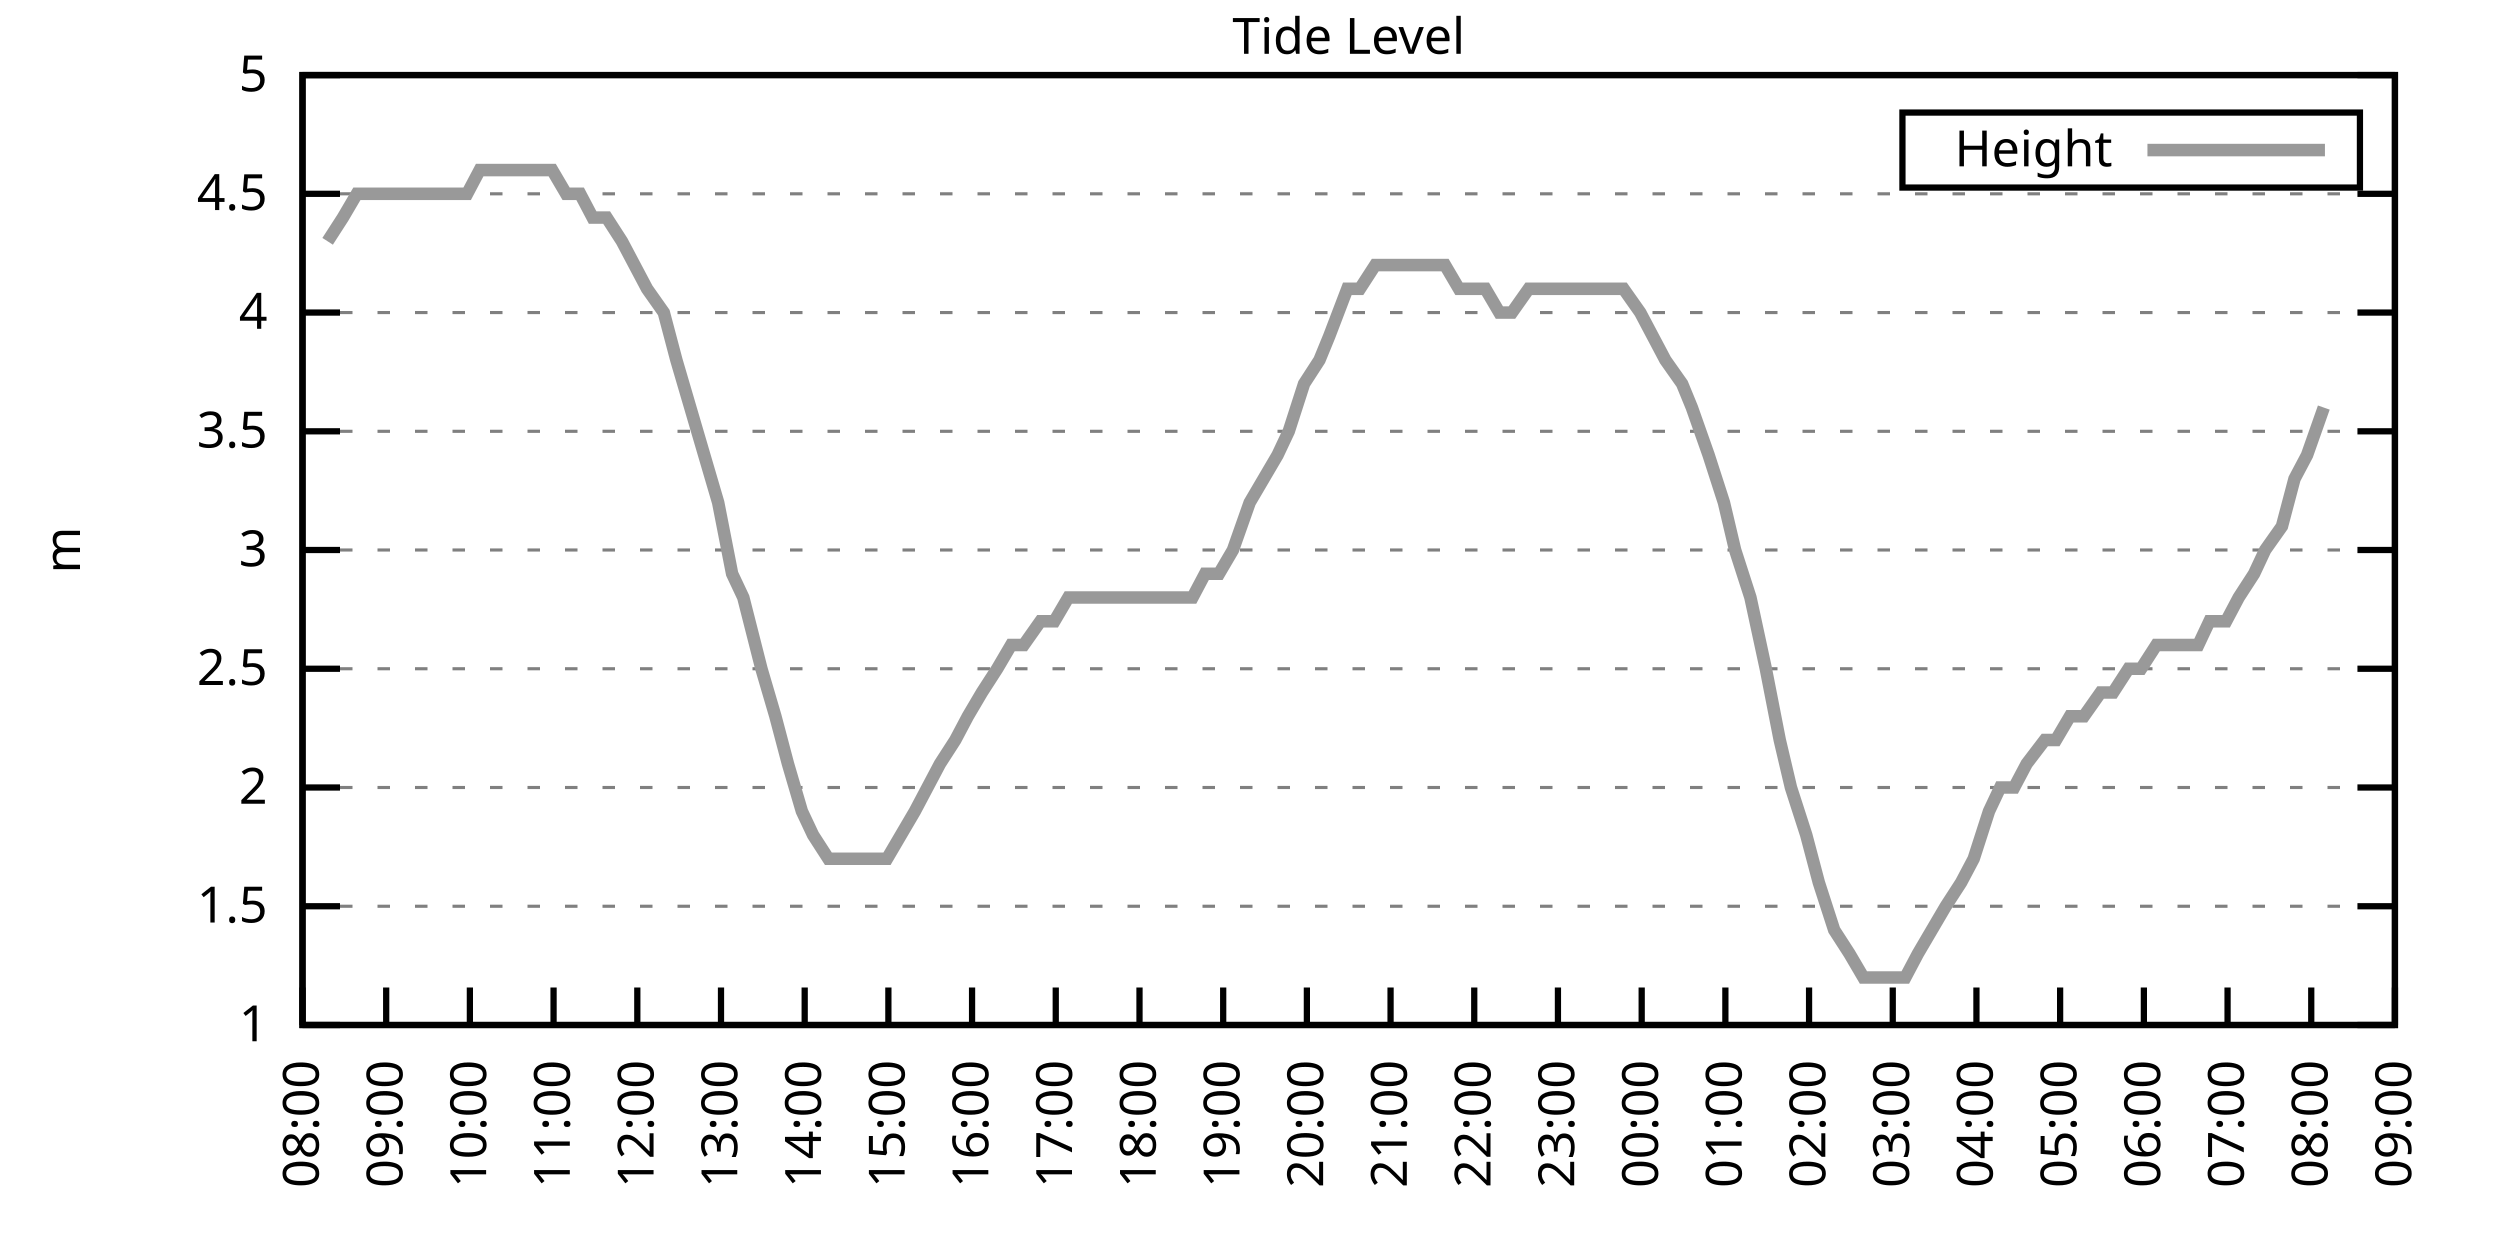
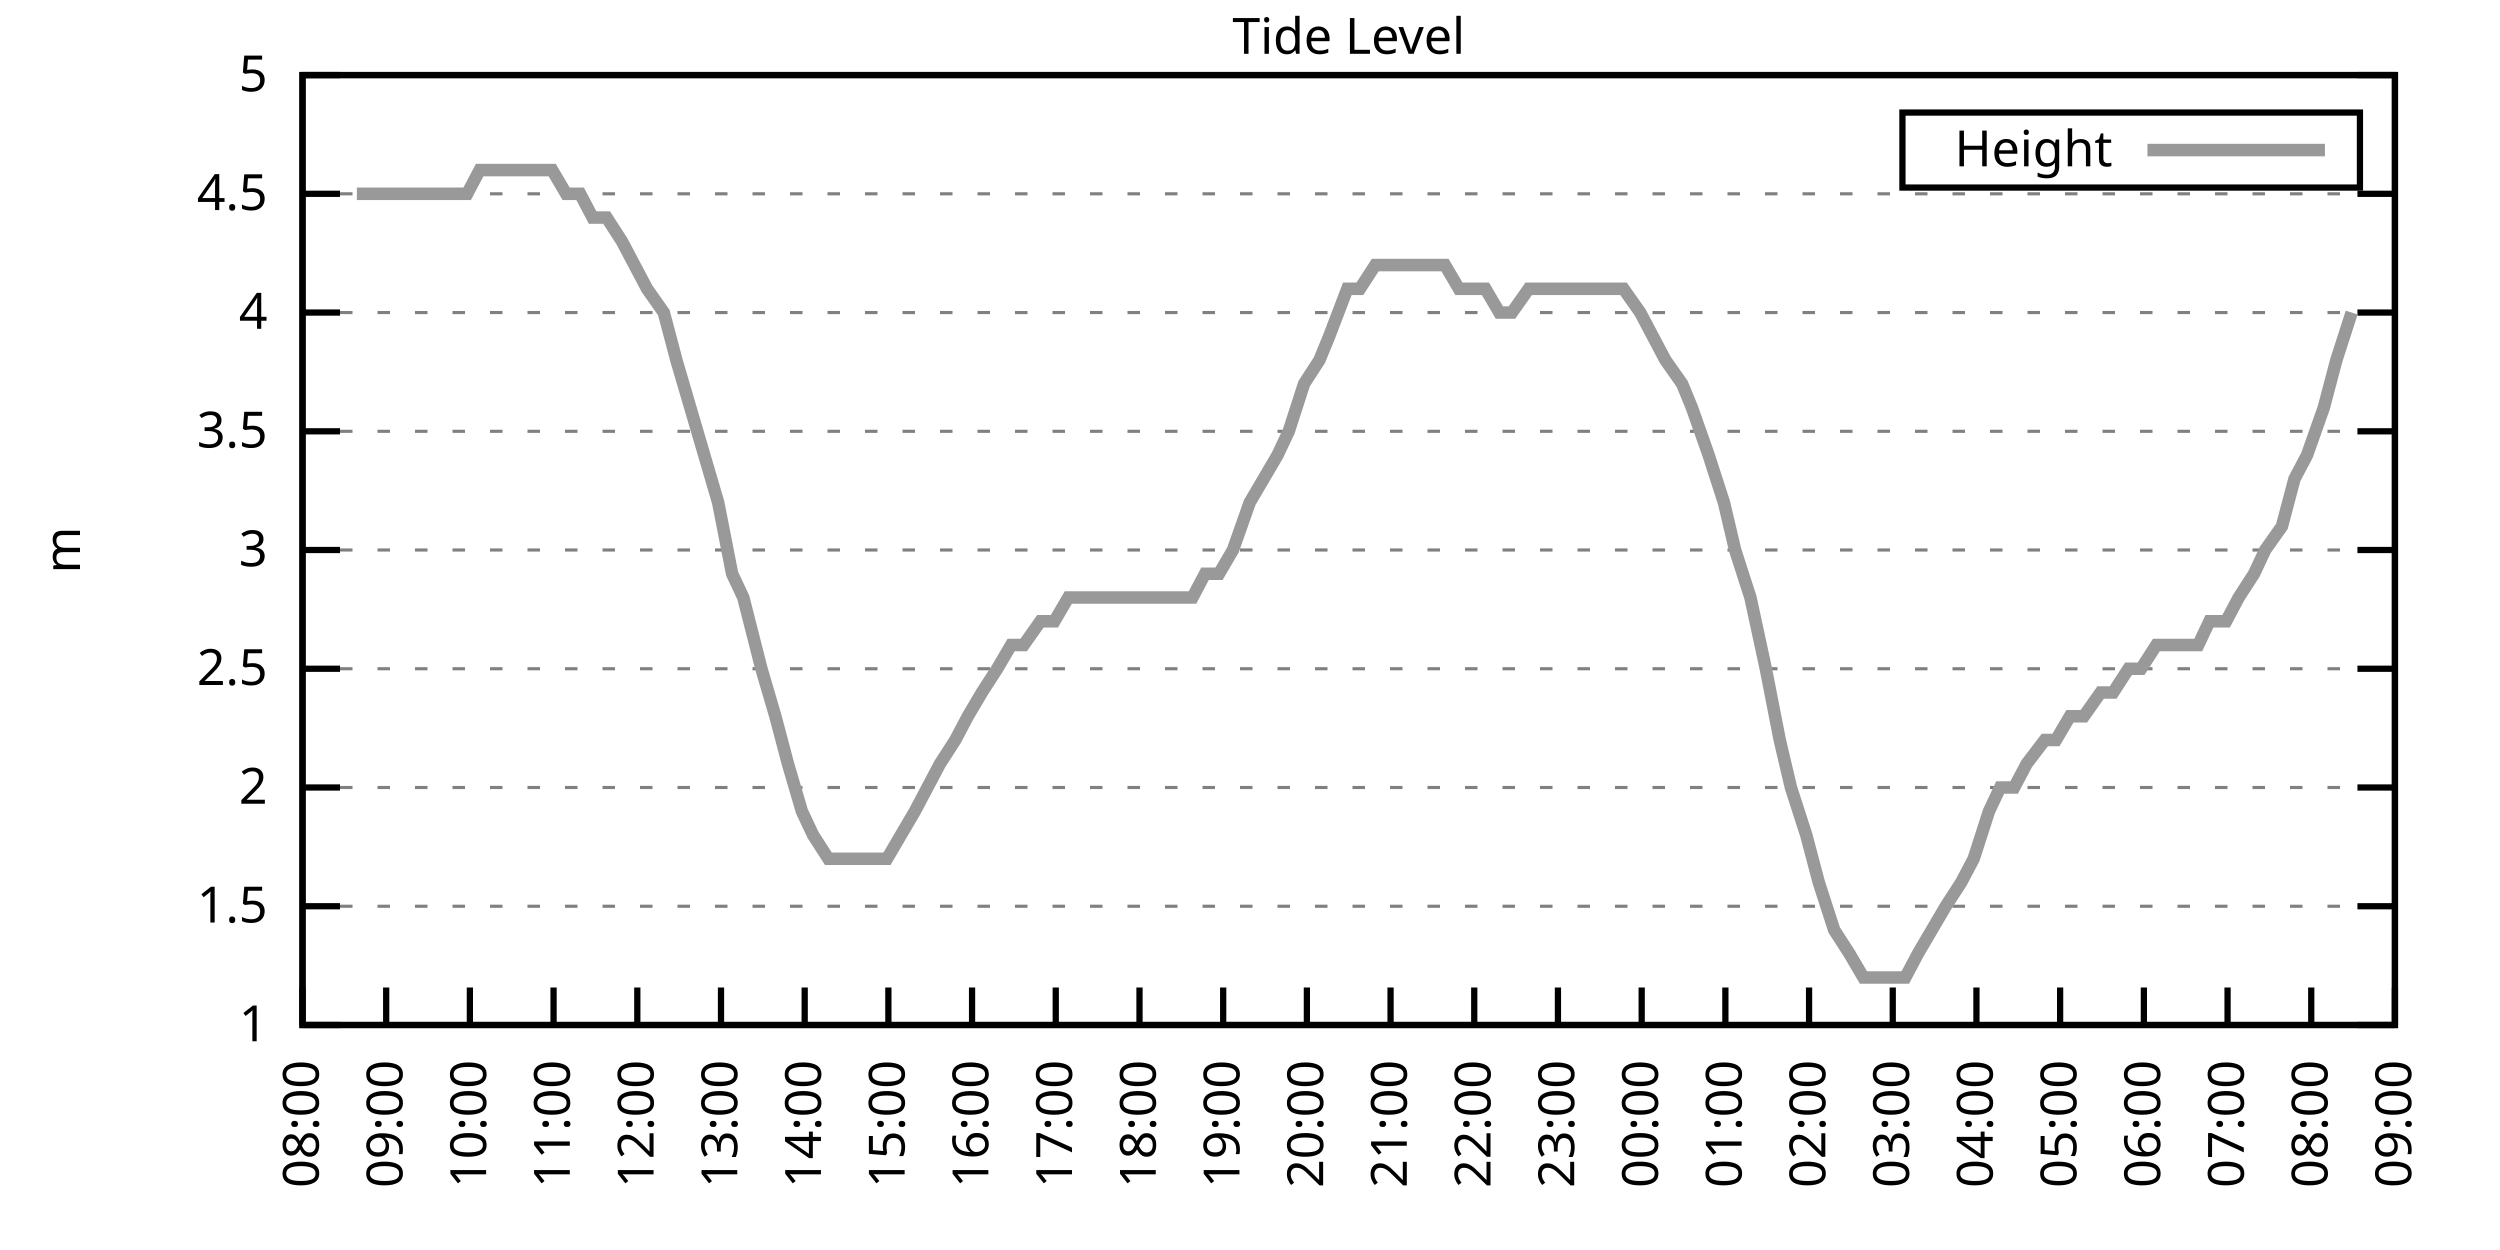
<svg xmlns="http://www.w3.org/2000/svg" xmlns:xlink="http://www.w3.org/1999/xlink" width="400" height="200" viewBox="0 0 400 200">
  <g id="gnuplot_canvas">
    <rect x="0" y="0" width="400" height="200" fill="none" />
    <defs>
      <circle id="gpDot" r="0.5" stroke-width="0.5" stroke="currentColor" />
      <path id="gpPt0" stroke-width="0.333" stroke="currentColor" d="M-1,0 h2 M0,-1 v2" />
      <path id="gpPt1" stroke-width="0.333" stroke="currentColor" d="M-1,-1 L1,1 M1,-1 L-1,1" />
      <path id="gpPt2" stroke-width="0.333" stroke="currentColor" d="M-1,0 L1,0 M0,-1 L0,1 M-1,-1 L1,1 M-1,1 L1,-1" />
      <rect id="gpPt3" stroke-width="0.333" stroke="currentColor" x="-1" y="-1" width="2" height="2" />
      <rect id="gpPt4" stroke-width="0.333" stroke="currentColor" fill="currentColor" x="-1" y="-1" width="2" height="2" />
      <circle id="gpPt5" stroke-width="0.333" stroke="currentColor" cx="0" cy="0" r="1" />
      <use xlink:href="#gpPt5" id="gpPt6" fill="currentColor" stroke="none" />
      <path id="gpPt7" stroke-width="0.333" stroke="currentColor" d="M0,-1.33 L-1.33,0.67 L1.33,0.67 z" />
      <use xlink:href="#gpPt7" id="gpPt8" fill="currentColor" stroke="none" />
      <use xlink:href="#gpPt7" id="gpPt9" stroke="currentColor" transform="rotate(180)" />
      <use xlink:href="#gpPt9" id="gpPt10" fill="currentColor" stroke="none" />
      <use xlink:href="#gpPt3" id="gpPt11" stroke="currentColor" transform="rotate(45)" />
      <use xlink:href="#gpPt11" id="gpPt12" fill="currentColor" stroke="none" />
      <path id="gpPt13" stroke-width="0.333" stroke="currentColor" d="M0,1.330 L1.265,0.411 L0.782,-1.067 L-0.782,-1.076 L-1.265,0.411 z" />
      <use xlink:href="#gpPt13" id="gpPt14" fill="currentColor" stroke="none" />
      <filter id="textbox" filterUnits="objectBoundingBox" x="0" y="0" height="1" width="1">
        <feFlood flood-color="white" flood-opacity="1" result="bgnd" />
        <feComposite in="SourceGraphic" in2="bgnd" operator="atop" />
      </filter>
      <filter id="greybox" filterUnits="objectBoundingBox" x="0" y="0" height="1" width="1">
        <feFlood flood-color="lightgrey" flood-opacity="1" result="grey" />
        <feComposite in="SourceGraphic" in2="grey" operator="atop" />
      </filter>
    </defs>
    <g fill="none" color="white" stroke="currentColor" stroke-width="1.00" stroke-linecap="butt" stroke-linejoin="miter">
</g>
    <g fill="none" color="black" stroke="currentColor" stroke-width="1.00" stroke-linecap="butt" stroke-linejoin="miter">
      <g stroke="none" shape-rendering="crispEdges">
        <polygon fill="rgb(255, 255, 255)" points="48.40,164.00 383.18,164.00 383.18,12.02 48.40,12.02 " />
      </g>
    </g>
    <g fill="none" color="black" stroke="currentColor" stroke-width="1.00" stroke-linecap="butt" stroke-linejoin="miter">
</g>
    <g fill="none" color="black" stroke="black" stroke-width="0.50" stroke-linecap="butt" stroke-linejoin="miter">
</g>
    <g fill="none" color="gray" stroke="currentColor" stroke-width="0.50" stroke-linecap="butt" stroke-linejoin="miter">
      <path stroke="gray" stroke-dasharray="2,4" class="gridline" d="M48.40,164.00 L383.19,164.00  " />
    </g>
    <g fill="none" color="gray" stroke="gray" stroke-width="1.00" stroke-linecap="butt" stroke-linejoin="miter">
</g>
    <g fill="none" color="black" stroke="currentColor" stroke-width="1.00" stroke-linecap="butt" stroke-linejoin="miter">
      <path stroke="black" d="M48.40,164.00 L54.40,164.00 M383.19,164.00 L377.19,164.00  " />
      <g transform="translate(42.80,166.60)" stroke="none" fill="black" font-family="Sans" font-size="8.00" text-anchor="end">
        <text>
          <tspan font-family="Sans"> 1</tspan>
        </text>
      </g>
    </g>
    <g fill="none" color="black" stroke="currentColor" stroke-width="1.00" stroke-linecap="butt" stroke-linejoin="miter">
</g>
    <g fill="none" color="black" stroke="black" stroke-width="0.50" stroke-linecap="butt" stroke-linejoin="miter">
</g>
    <g fill="none" color="gray" stroke="currentColor" stroke-width="0.50" stroke-linecap="butt" stroke-linejoin="miter">
      <path stroke="gray" stroke-dasharray="2,4" class="gridline" d="M48.40,145.00 L383.19,145.00  " />
    </g>
    <g fill="none" color="gray" stroke="gray" stroke-width="1.00" stroke-linecap="butt" stroke-linejoin="miter">
</g>
    <g fill="none" color="black" stroke="currentColor" stroke-width="1.00" stroke-linecap="butt" stroke-linejoin="miter">
      <path stroke="black" d="M48.40,145.00 L54.40,145.00 M383.19,145.00 L377.19,145.00  " />
      <g transform="translate(42.80,147.60)" stroke="none" fill="black" font-family="Sans" font-size="8.00" text-anchor="end">
        <text>
          <tspan font-family="Sans"> 1.5</tspan>
        </text>
      </g>
    </g>
    <g fill="none" color="black" stroke="currentColor" stroke-width="1.00" stroke-linecap="butt" stroke-linejoin="miter">
</g>
    <g fill="none" color="black" stroke="black" stroke-width="0.50" stroke-linecap="butt" stroke-linejoin="miter">
</g>
    <g fill="none" color="gray" stroke="currentColor" stroke-width="0.50" stroke-linecap="butt" stroke-linejoin="miter">
      <path stroke="gray" stroke-dasharray="2,4" class="gridline" d="M48.40,126.00 L383.19,126.00  " />
    </g>
    <g fill="none" color="gray" stroke="gray" stroke-width="1.00" stroke-linecap="butt" stroke-linejoin="miter">
</g>
    <g fill="none" color="black" stroke="currentColor" stroke-width="1.00" stroke-linecap="butt" stroke-linejoin="miter">
      <path stroke="black" d="M48.40,126.00 L54.40,126.00 M383.19,126.00 L377.19,126.00  " />
      <g transform="translate(42.80,128.60)" stroke="none" fill="black" font-family="Sans" font-size="8.00" text-anchor="end">
        <text>
          <tspan font-family="Sans"> 2</tspan>
        </text>
      </g>
    </g>
    <g fill="none" color="black" stroke="currentColor" stroke-width="1.00" stroke-linecap="butt" stroke-linejoin="miter">
</g>
    <g fill="none" color="black" stroke="black" stroke-width="0.50" stroke-linecap="butt" stroke-linejoin="miter">
</g>
    <g fill="none" color="gray" stroke="currentColor" stroke-width="0.50" stroke-linecap="butt" stroke-linejoin="miter">
      <path stroke="gray" stroke-dasharray="2,4" class="gridline" d="M48.40,107.00 L383.19,107.00  " />
    </g>
    <g fill="none" color="gray" stroke="gray" stroke-width="1.00" stroke-linecap="butt" stroke-linejoin="miter">
</g>
    <g fill="none" color="black" stroke="currentColor" stroke-width="1.00" stroke-linecap="butt" stroke-linejoin="miter">
      <path stroke="black" d="M48.40,107.00 L54.40,107.00 M383.19,107.00 L377.19,107.00  " />
      <g transform="translate(42.80,109.60)" stroke="none" fill="black" font-family="Sans" font-size="8.00" text-anchor="end">
        <text>
          <tspan font-family="Sans"> 2.5</tspan>
        </text>
      </g>
    </g>
    <g fill="none" color="black" stroke="currentColor" stroke-width="1.00" stroke-linecap="butt" stroke-linejoin="miter">
</g>
    <g fill="none" color="black" stroke="black" stroke-width="0.50" stroke-linecap="butt" stroke-linejoin="miter">
</g>
    <g fill="none" color="gray" stroke="currentColor" stroke-width="0.50" stroke-linecap="butt" stroke-linejoin="miter">
      <path stroke="gray" stroke-dasharray="2,4" class="gridline" d="M48.40,88.00 L383.19,88.00  " />
    </g>
    <g fill="none" color="gray" stroke="gray" stroke-width="1.00" stroke-linecap="butt" stroke-linejoin="miter">
</g>
    <g fill="none" color="black" stroke="currentColor" stroke-width="1.00" stroke-linecap="butt" stroke-linejoin="miter">
      <path stroke="black" d="M48.40,88.00 L54.40,88.00 M383.19,88.00 L377.19,88.00  " />
      <g transform="translate(42.80,90.60)" stroke="none" fill="black" font-family="Sans" font-size="8.00" text-anchor="end">
        <text>
          <tspan font-family="Sans"> 3</tspan>
        </text>
      </g>
    </g>
    <g fill="none" color="black" stroke="currentColor" stroke-width="1.00" stroke-linecap="butt" stroke-linejoin="miter">
</g>
    <g fill="none" color="black" stroke="black" stroke-width="0.50" stroke-linecap="butt" stroke-linejoin="miter">
</g>
    <g fill="none" color="gray" stroke="currentColor" stroke-width="0.50" stroke-linecap="butt" stroke-linejoin="miter">
      <path stroke="gray" stroke-dasharray="2,4" class="gridline" d="M48.40,69.01 L383.19,69.01  " />
    </g>
    <g fill="none" color="gray" stroke="gray" stroke-width="1.00" stroke-linecap="butt" stroke-linejoin="miter">
</g>
    <g fill="none" color="black" stroke="currentColor" stroke-width="1.00" stroke-linecap="butt" stroke-linejoin="miter">
      <path stroke="black" d="M48.40,69.01 L54.40,69.01 M383.19,69.01 L377.19,69.01  " />
      <g transform="translate(42.80,71.61)" stroke="none" fill="black" font-family="Sans" font-size="8.00" text-anchor="end">
        <text>
          <tspan font-family="Sans"> 3.5</tspan>
        </text>
      </g>
    </g>
    <g fill="none" color="black" stroke="currentColor" stroke-width="1.00" stroke-linecap="butt" stroke-linejoin="miter">
</g>
    <g fill="none" color="black" stroke="black" stroke-width="0.50" stroke-linecap="butt" stroke-linejoin="miter">
</g>
    <g fill="none" color="gray" stroke="currentColor" stroke-width="0.50" stroke-linecap="butt" stroke-linejoin="miter">
      <path stroke="gray" stroke-dasharray="2,4" class="gridline" d="M48.40,50.01 L383.19,50.01  " />
    </g>
    <g fill="none" color="gray" stroke="gray" stroke-width="1.00" stroke-linecap="butt" stroke-linejoin="miter">
</g>
    <g fill="none" color="black" stroke="currentColor" stroke-width="1.00" stroke-linecap="butt" stroke-linejoin="miter">
      <path stroke="black" d="M48.40,50.01 L54.40,50.01 M383.19,50.01 L377.19,50.01  " />
      <g transform="translate(42.80,52.61)" stroke="none" fill="black" font-family="Sans" font-size="8.00" text-anchor="end">
        <text>
          <tspan font-family="Sans"> 4</tspan>
        </text>
      </g>
    </g>
    <g fill="none" color="black" stroke="currentColor" stroke-width="1.00" stroke-linecap="butt" stroke-linejoin="miter">
</g>
    <g fill="none" color="black" stroke="black" stroke-width="0.50" stroke-linecap="butt" stroke-linejoin="miter">
</g>
    <g fill="none" color="gray" stroke="currentColor" stroke-width="0.50" stroke-linecap="butt" stroke-linejoin="miter">
      <path stroke="gray" stroke-dasharray="2,4" class="gridline" d="M48.40,31.01 L383.19,31.01  " />
    </g>
    <g fill="none" color="gray" stroke="gray" stroke-width="1.00" stroke-linecap="butt" stroke-linejoin="miter">
</g>
    <g fill="none" color="black" stroke="currentColor" stroke-width="1.00" stroke-linecap="butt" stroke-linejoin="miter">
      <path stroke="black" d="M48.40,31.01 L54.40,31.01 M383.19,31.01 L377.19,31.01  " />
      <g transform="translate(42.80,33.61)" stroke="none" fill="black" font-family="Sans" font-size="8.00" text-anchor="end">
        <text>
          <tspan font-family="Sans"> 4.5</tspan>
        </text>
      </g>
    </g>
    <g fill="none" color="black" stroke="currentColor" stroke-width="1.00" stroke-linecap="butt" stroke-linejoin="miter">
</g>
    <g fill="none" color="black" stroke="black" stroke-width="0.50" stroke-linecap="butt" stroke-linejoin="miter">
</g>
    <g fill="none" color="gray" stroke="currentColor" stroke-width="0.50" stroke-linecap="butt" stroke-linejoin="miter">
      <path stroke="gray" stroke-dasharray="2,4" class="gridline" d="M48.40,12.01 L383.19,12.01  " />
    </g>
    <g fill="none" color="gray" stroke="gray" stroke-width="1.00" stroke-linecap="butt" stroke-linejoin="miter">
</g>
    <g fill="none" color="black" stroke="currentColor" stroke-width="1.00" stroke-linecap="butt" stroke-linejoin="miter">
      <path stroke="black" d="M48.40,12.01 L54.40,12.01 M383.19,12.01 L377.19,12.01  " />
      <g transform="translate(42.80,14.61)" stroke="none" fill="black" font-family="Sans" font-size="8.00" text-anchor="end">
        <text>
          <tspan font-family="Sans"> 5</tspan>
        </text>
      </g>
    </g>
    <g fill="none" color="black" stroke="currentColor" stroke-width="1.00" stroke-linecap="butt" stroke-linejoin="miter">
      <path stroke="black" d="M48.40,164.00 L48.40,158.00  " />
      <g transform="translate(51.00,169.60) rotate(270.00)" stroke="none" fill="black" font-family="Sans" font-size="8.00" text-anchor="end">
        <text>
          <tspan font-family="Sans">08:00</tspan>
        </text>
      </g>
    </g>
    <g fill="none" color="black" stroke="currentColor" stroke-width="1.00" stroke-linecap="butt" stroke-linejoin="miter">
      <path stroke="black" d="M61.79,164.00 L61.79,158.00  " />
      <g transform="translate(64.39,169.60) rotate(270.00)" stroke="none" fill="black" font-family="Sans" font-size="8.00" text-anchor="end">
        <text>
          <tspan font-family="Sans">09:00</tspan>
        </text>
      </g>
    </g>
    <g fill="none" color="black" stroke="currentColor" stroke-width="1.00" stroke-linecap="butt" stroke-linejoin="miter">
      <path stroke="black" d="M75.18,164.00 L75.18,158.00  " />
      <g transform="translate(77.78,169.60) rotate(270.00)" stroke="none" fill="black" font-family="Sans" font-size="8.00" text-anchor="end">
        <text>
          <tspan font-family="Sans">10:00</tspan>
        </text>
      </g>
    </g>
    <g fill="none" color="black" stroke="currentColor" stroke-width="1.00" stroke-linecap="butt" stroke-linejoin="miter">
      <path stroke="black" d="M88.57,164.00 L88.57,158.00  " />
      <g transform="translate(91.17,169.60) rotate(270.00)" stroke="none" fill="black" font-family="Sans" font-size="8.00" text-anchor="end">
        <text>
          <tspan font-family="Sans">11:00</tspan>
        </text>
      </g>
    </g>
    <g fill="none" color="black" stroke="currentColor" stroke-width="1.00" stroke-linecap="butt" stroke-linejoin="miter">
      <path stroke="black" d="M101.97,164.00 L101.97,158.00  " />
      <g transform="translate(104.57,169.60) rotate(270.00)" stroke="none" fill="black" font-family="Sans" font-size="8.00" text-anchor="end">
        <text>
          <tspan font-family="Sans">12:00</tspan>
        </text>
      </g>
    </g>
    <g fill="none" color="black" stroke="currentColor" stroke-width="1.00" stroke-linecap="butt" stroke-linejoin="miter">
      <path stroke="black" d="M115.36,164.00 L115.36,158.00  " />
      <g transform="translate(117.96,169.60) rotate(270.00)" stroke="none" fill="black" font-family="Sans" font-size="8.00" text-anchor="end">
        <text>
          <tspan font-family="Sans">13:00</tspan>
        </text>
      </g>
    </g>
    <g fill="none" color="black" stroke="currentColor" stroke-width="1.00" stroke-linecap="butt" stroke-linejoin="miter">
      <path stroke="black" d="M128.75,164.00 L128.75,158.00  " />
      <g transform="translate(131.35,169.60) rotate(270.00)" stroke="none" fill="black" font-family="Sans" font-size="8.00" text-anchor="end">
        <text>
          <tspan font-family="Sans">14:00</tspan>
        </text>
      </g>
    </g>
    <g fill="none" color="black" stroke="currentColor" stroke-width="1.00" stroke-linecap="butt" stroke-linejoin="miter">
      <path stroke="black" d="M142.14,164.00 L142.14,158.00  " />
      <g transform="translate(144.74,169.60) rotate(270.00)" stroke="none" fill="black" font-family="Sans" font-size="8.00" text-anchor="end">
        <text>
          <tspan font-family="Sans">15:00</tspan>
        </text>
      </g>
    </g>
    <g fill="none" color="black" stroke="currentColor" stroke-width="1.00" stroke-linecap="butt" stroke-linejoin="miter">
      <path stroke="black" d="M155.53,164.00 L155.53,158.00  " />
      <g transform="translate(158.13,169.60) rotate(270.00)" stroke="none" fill="black" font-family="Sans" font-size="8.00" text-anchor="end">
        <text>
          <tspan font-family="Sans">16:00</tspan>
        </text>
      </g>
    </g>
    <g fill="none" color="black" stroke="currentColor" stroke-width="1.00" stroke-linecap="butt" stroke-linejoin="miter">
      <path stroke="black" d="M168.92,164.00 L168.92,158.00  " />
      <g transform="translate(171.52,169.60) rotate(270.00)" stroke="none" fill="black" font-family="Sans" font-size="8.00" text-anchor="end">
        <text>
          <tspan font-family="Sans">17:00</tspan>
        </text>
      </g>
    </g>
    <g fill="none" color="black" stroke="currentColor" stroke-width="1.00" stroke-linecap="butt" stroke-linejoin="miter">
      <path stroke="black" d="M182.32,164.00 L182.32,158.00  " />
      <g transform="translate(184.92,169.60) rotate(270.00)" stroke="none" fill="black" font-family="Sans" font-size="8.00" text-anchor="end">
        <text>
          <tspan font-family="Sans">18:00</tspan>
        </text>
      </g>
    </g>
    <g fill="none" color="black" stroke="currentColor" stroke-width="1.00" stroke-linecap="butt" stroke-linejoin="miter">
      <path stroke="black" d="M195.71,164.00 L195.71,158.00  " />
      <g transform="translate(198.31,169.60) rotate(270.00)" stroke="none" fill="black" font-family="Sans" font-size="8.00" text-anchor="end">
        <text>
          <tspan font-family="Sans">19:00</tspan>
        </text>
      </g>
    </g>
    <g fill="none" color="black" stroke="currentColor" stroke-width="1.00" stroke-linecap="butt" stroke-linejoin="miter">
      <path stroke="black" d="M209.10,164.00 L209.10,158.00  " />
      <g transform="translate(211.70,169.60) rotate(270.00)" stroke="none" fill="black" font-family="Sans" font-size="8.00" text-anchor="end">
        <text>
          <tspan font-family="Sans">20:00</tspan>
        </text>
      </g>
    </g>
    <g fill="none" color="black" stroke="currentColor" stroke-width="1.00" stroke-linecap="butt" stroke-linejoin="miter">
      <path stroke="black" d="M222.49,164.00 L222.49,158.00  " />
      <g transform="translate(225.09,169.60) rotate(270.00)" stroke="none" fill="black" font-family="Sans" font-size="8.00" text-anchor="end">
        <text>
          <tspan font-family="Sans">21:00</tspan>
        </text>
      </g>
    </g>
    <g fill="none" color="black" stroke="currentColor" stroke-width="1.00" stroke-linecap="butt" stroke-linejoin="miter">
      <path stroke="black" d="M235.88,164.00 L235.88,158.00  " />
      <g transform="translate(238.48,169.60) rotate(270.00)" stroke="none" fill="black" font-family="Sans" font-size="8.00" text-anchor="end">
        <text>
          <tspan font-family="Sans">22:00</tspan>
        </text>
      </g>
    </g>
    <g fill="none" color="black" stroke="currentColor" stroke-width="1.00" stroke-linecap="butt" stroke-linejoin="miter">
      <path stroke="black" d="M249.27,164.00 L249.27,158.00  " />
      <g transform="translate(251.87,169.60) rotate(270.00)" stroke="none" fill="black" font-family="Sans" font-size="8.00" text-anchor="end">
        <text>
          <tspan font-family="Sans">23:00</tspan>
        </text>
      </g>
    </g>
    <g fill="none" color="black" stroke="currentColor" stroke-width="1.00" stroke-linecap="butt" stroke-linejoin="miter">
      <path stroke="black" d="M262.67,164.00 L262.67,158.00  " />
      <g transform="translate(265.27,169.60) rotate(270.00)" stroke="none" fill="black" font-family="Sans" font-size="8.00" text-anchor="end">
        <text>
          <tspan font-family="Sans">00:00</tspan>
        </text>
      </g>
    </g>
    <g fill="none" color="black" stroke="currentColor" stroke-width="1.00" stroke-linecap="butt" stroke-linejoin="miter">
      <path stroke="black" d="M276.06,164.00 L276.06,158.00  " />
      <g transform="translate(278.66,169.60) rotate(270.00)" stroke="none" fill="black" font-family="Sans" font-size="8.00" text-anchor="end">
        <text>
          <tspan font-family="Sans">01:00</tspan>
        </text>
      </g>
    </g>
    <g fill="none" color="black" stroke="currentColor" stroke-width="1.00" stroke-linecap="butt" stroke-linejoin="miter">
      <path stroke="black" d="M289.45,164.00 L289.45,158.00  " />
      <g transform="translate(292.05,169.60) rotate(270.00)" stroke="none" fill="black" font-family="Sans" font-size="8.00" text-anchor="end">
        <text>
          <tspan font-family="Sans">02:00</tspan>
        </text>
      </g>
    </g>
    <g fill="none" color="black" stroke="currentColor" stroke-width="1.00" stroke-linecap="butt" stroke-linejoin="miter">
      <path stroke="black" d="M302.84,164.00 L302.84,158.00  " />
      <g transform="translate(305.44,169.60) rotate(270.00)" stroke="none" fill="black" font-family="Sans" font-size="8.00" text-anchor="end">
        <text>
          <tspan font-family="Sans">03:00</tspan>
        </text>
      </g>
    </g>
    <g fill="none" color="black" stroke="currentColor" stroke-width="1.00" stroke-linecap="butt" stroke-linejoin="miter">
      <path stroke="black" d="M316.23,164.00 L316.23,158.00  " />
      <g transform="translate(318.83,169.60) rotate(270.00)" stroke="none" fill="black" font-family="Sans" font-size="8.00" text-anchor="end">
        <text>
          <tspan font-family="Sans">04:00</tspan>
        </text>
      </g>
    </g>
    <g fill="none" color="black" stroke="currentColor" stroke-width="1.00" stroke-linecap="butt" stroke-linejoin="miter">
      <path stroke="black" d="M329.62,164.00 L329.62,158.00  " />
      <g transform="translate(332.22,169.60) rotate(270.00)" stroke="none" fill="black" font-family="Sans" font-size="8.00" text-anchor="end">
        <text>
          <tspan font-family="Sans">05:00</tspan>
        </text>
      </g>
    </g>
    <g fill="none" color="black" stroke="currentColor" stroke-width="1.00" stroke-linecap="butt" stroke-linejoin="miter">
      <path stroke="black" d="M343.02,164.00 L343.02,158.00  " />
      <g transform="translate(345.62,169.60) rotate(270.00)" stroke="none" fill="black" font-family="Sans" font-size="8.00" text-anchor="end">
        <text>
          <tspan font-family="Sans">06:00</tspan>
        </text>
      </g>
    </g>
    <g fill="none" color="black" stroke="currentColor" stroke-width="1.00" stroke-linecap="butt" stroke-linejoin="miter">
      <path stroke="black" d="M356.41,164.00 L356.41,158.00  " />
      <g transform="translate(359.01,169.60) rotate(270.00)" stroke="none" fill="black" font-family="Sans" font-size="8.00" text-anchor="end">
        <text>
          <tspan font-family="Sans">07:00</tspan>
        </text>
      </g>
    </g>
    <g fill="none" color="black" stroke="currentColor" stroke-width="1.00" stroke-linecap="butt" stroke-linejoin="miter">
      <path stroke="black" d="M369.80,164.00 L369.80,158.00  " />
      <g transform="translate(372.40,169.60) rotate(270.00)" stroke="none" fill="black" font-family="Sans" font-size="8.00" text-anchor="end">
        <text>
          <tspan font-family="Sans">08:00</tspan>
        </text>
      </g>
    </g>
    <g fill="none" color="black" stroke="currentColor" stroke-width="1.00" stroke-linecap="butt" stroke-linejoin="miter">
      <path stroke="black" d="M383.19,164.00 L383.19,158.00  " />
      <g transform="translate(385.79,169.60) rotate(270.00)" stroke="none" fill="black" font-family="Sans" font-size="8.00" text-anchor="end">
        <text>
          <tspan font-family="Sans">09:00</tspan>
        </text>
      </g>
    </g>
    <g fill="none" color="black" stroke="currentColor" stroke-width="1.00" stroke-linecap="butt" stroke-linejoin="miter">
</g>
    <g fill="none" color="black" stroke="currentColor" stroke-width="1.00" stroke-linecap="butt" stroke-linejoin="miter">
      <path stroke="black" d="M48.40,12.01 L48.40,164.00 L383.19,164.00 L383.19,12.01 L48.40,12.01 Z  " />
    </g>
    <g fill="none" color="black" stroke="currentColor" stroke-width="1.00" stroke-linecap="butt" stroke-linejoin="miter">
</g>
    <g fill="none" color="black" stroke="currentColor" stroke-width="1.00" stroke-linecap="butt" stroke-linejoin="miter">
      <path stroke="black" d="M304.39,30.01 L304.39,18.01 L377.59,18.01 L377.59,30.01 L304.39,30.01 Z  " />
    </g>
    <g id="Tide_level_plot_1">
      <g fill="none" color="white" stroke="black" stroke-width="2.00" stroke-linecap="butt" stroke-linejoin="miter">
</g>
      <g fill="none" color="black" stroke="currentColor" stroke-width="2.00" stroke-linecap="butt" stroke-linejoin="miter">
        <g transform="translate(337.99,26.61)" stroke="none" fill="black" font-family="Sans" font-size="8.00" text-anchor="end">
          <text>
            <tspan font-family="Sans">Height</tspan>
          </text>
        </g>
      </g>
      <g fill="none" color="black" stroke="currentColor" stroke-width="2.00" stroke-linecap="butt" stroke-linejoin="miter">
-         <path stroke="rgb(153, 153, 153)" d="M343.59,24.01 L371.99,24.01 M52.42,38.61 L54.87,34.81 L57.10,31.01 L58.67,31.01 L61.57,31.01 L63.80,31.01   L66.03,31.01 L68.26,31.01 L70.27,31.01 L72.50,31.01 L74.74,31.01 L76.75,27.21 L79.42,27.21 L81.66,27.21   L83.66,27.21 L86.12,27.21 L88.35,27.21 L90.58,31.01 L92.82,31.01 L94.82,34.81 L97.06,34.81 L99.51,38.61   L101.52,42.41 L103.53,46.21 L106.21,50.01 L108.22,57.61 L110.45,65.21 L112.68,72.81 L114.91,80.41 L117.14,91.80   L118.93,95.60 L121.83,107.00 L124.06,114.60 L126.07,122.20 L128.30,129.80 L130.09,133.60 L132.54,137.40 L135.22,137.40   L137.23,137.40 L139.24,137.40 L141.92,137.40 L144.15,133.60 L146.38,129.80 L148.39,126.00 L150.40,122.20 L152.85,118.40   L154.86,114.60 L157.10,110.80 L159.55,107.00 L161.78,103.20 L163.79,103.20 L166.47,99.40 L168.70,99.40 L170.93,95.60   L173.17,95.60 L175.40,95.60 L177.63,95.60 L179.64,95.60 L182.09,95.60 L184.32,95.60 L186.11,95.60 L188.79,95.60   L190.80,95.60 L192.81,91.80 L195.04,91.80 L197.27,88.00 L199.95,80.41 L202.18,76.61 L204.41,72.81 L206.20,69.01   L208.65,61.41 L211.11,57.61 L212.67,53.81 L215.57,46.21 L217.58,46.21 L220.04,42.41 L222.04,42.41 L224.05,42.41   L226.29,42.41 L228.96,42.41 L231.20,42.41 L233.43,46.21 L235.44,46.21 L237.67,46.21 L239.90,50.01 L241.91,50.01   L244.59,46.21 L246.37,46.21 L248.60,46.21 L251.28,46.21 L253.51,46.21 L255.75,46.21 L257.76,46.21 L259.76,46.21   L262.44,50.01 L264.45,53.81 L266.46,57.61 L269.14,61.41 L270.70,65.21 L273.38,72.81 L275.83,80.41 L277.62,88.00   L280.07,95.60 L282.53,107.00 L284.76,118.40 L286.55,126.00 L289.00,133.60 L291.01,141.20 L293.47,148.80 L295.92,152.60   L298.15,156.40 L299.94,156.40 L302.62,156.40 L304.85,156.40 L306.86,152.60 L309.09,148.80 L311.32,145.00 L313.78,141.20   L315.79,137.40 L318.24,129.80 L320.03,126.00 L322.26,126.00 L324.27,122.20 L327.17,118.40 L328.95,118.40 L331.19,114.60   L333.42,114.60 L336.10,110.80 L338.10,110.80 L340.56,107.00 L342.57,107.00 L345.02,103.20 L347.26,103.20 L349.04,103.20   L351.72,103.20 L353.51,99.40 L356.18,99.40 L358.19,95.60 L360.65,91.80 L362.43,88.00 L365.11,84.21 L367.12,76.61   L369.13,72.81 L371.81,65.21  " />
+         <path stroke="rgb(153, 153, 153)" d="M343.59,24.01 L371.99,24.01 M57.10,31.01 L58.67,31.01 L61.57,31.01 L63.80,31.01 L66.03,31.01 L68.26,31.01   L70.27,31.01 L72.50,31.01 L74.74,31.01 L76.75,27.21 L79.42,27.21 L81.66,27.21 L83.66,27.21 L86.12,27.21   L88.35,27.21 L90.58,31.01 L92.82,31.01 L94.82,34.81 L97.06,34.81 L99.51,38.61 L101.52,42.41 L103.53,46.21   L106.21,50.01 L108.22,57.61 L110.45,65.21 L112.68,72.81 L114.91,80.41 L117.14,91.80 L118.93,95.60 L121.83,107.00   L124.06,114.60 L126.07,122.20 L128.30,129.80 L130.09,133.60 L132.54,137.40 L135.22,137.40 L137.23,137.40 L139.24,137.40   L141.92,137.40 L144.15,133.60 L146.38,129.80 L148.39,126.00 L150.40,122.20 L152.85,118.40 L154.86,114.60 L157.10,110.80   L159.55,107.00 L161.78,103.20 L163.79,103.20 L166.47,99.40 L168.70,99.40 L170.93,95.60 L173.17,95.60 L175.40,95.60   L177.63,95.60 L179.64,95.60 L182.09,95.60 L184.32,95.60 L186.11,95.60 L188.79,95.60 L190.80,95.60 L192.81,91.80   L195.04,91.80 L197.27,88.00 L199.95,80.41 L202.18,76.61 L204.41,72.81 L206.20,69.01 L208.65,61.41 L211.11,57.61   L212.67,53.81 L215.57,46.21 L217.58,46.21 L220.04,42.41 L222.04,42.41 L224.05,42.41 L226.29,42.41 L228.96,42.41   L231.20,42.41 L233.43,46.21 L235.44,46.21 L237.67,46.21 L239.90,50.01 L241.91,50.01 L244.59,46.21 L246.37,46.21   L248.60,46.21 L251.28,46.21 L253.51,46.21 L255.75,46.21 L257.76,46.21 L259.76,46.21 L262.44,50.01 L264.45,53.81   L266.46,57.61 L269.14,61.41 L270.70,65.21 L273.38,72.81 L275.83,80.41 L277.62,88.00 L280.07,95.60 L282.53,107.00   L284.76,118.40 L286.55,126.00 L289.00,133.60 L291.01,141.20 L293.47,148.80 L295.92,152.60 L298.15,156.40 L299.94,156.40   L302.62,156.40 L304.85,156.40 L306.86,152.60 L309.09,148.80 L311.32,145.00 L313.78,141.20 L315.79,137.40 L318.24,129.80   L320.03,126.00 L322.26,126.00 L324.27,122.20 L327.17,118.40 L328.95,118.40 L331.19,114.60 L333.42,114.60 L336.10,110.80   L338.10,110.80 L340.56,107.00 L342.57,107.00 L345.02,103.20 L347.26,103.20 L349.04,103.20 L351.72,103.20 L353.51,99.40   L356.18,99.40 L358.19,95.60 L360.65,91.80 L362.43,88.00 L365.11,84.21 L367.12,76.61 L369.13,72.81 L371.81,65.21   L373.82,57.61 L376.27,50.01  " />
      </g>
    </g>
    <g fill="none" color="black" stroke="currentColor" stroke-width="2.00" stroke-linecap="butt" stroke-linejoin="miter">
</g>
    <g fill="none" color="black" stroke="black" stroke-width="1.00" stroke-linecap="butt" stroke-linejoin="miter">
</g>
    <g fill="none" color="black" stroke="currentColor" stroke-width="1.00" stroke-linecap="butt" stroke-linejoin="miter">
      <path stroke="black" d="M48.40,12.01 L48.40,164.00 L383.19,164.00 L383.19,12.01 L48.40,12.01 Z  " />
      <g transform="translate(12.80,88.01) rotate(270.00)" stroke="none" fill="black" font-family="Sans" font-size="8.00" text-anchor="middle">
        <text>
          <tspan font-family="Sans">m</tspan>
        </text>
      </g>
    </g>
    <g fill="none" color="black" stroke="currentColor" stroke-width="1.00" stroke-linecap="butt" stroke-linejoin="miter">
</g>
    <g fill="none" color="black" stroke="currentColor" stroke-width="1.00" stroke-linecap="butt" stroke-linejoin="miter">
      <g transform="translate(215.79,8.61)" stroke="none" fill="black" font-family="Sans" font-size="8.00" text-anchor="middle">
        <text>
          <tspan font-family="Sans">Tide Level</tspan>
        </text>
      </g>
    </g>
    <g fill="none" color="black" stroke="currentColor" stroke-width="1.00" stroke-linecap="butt" stroke-linejoin="miter">
</g>
  </g>
</svg>
